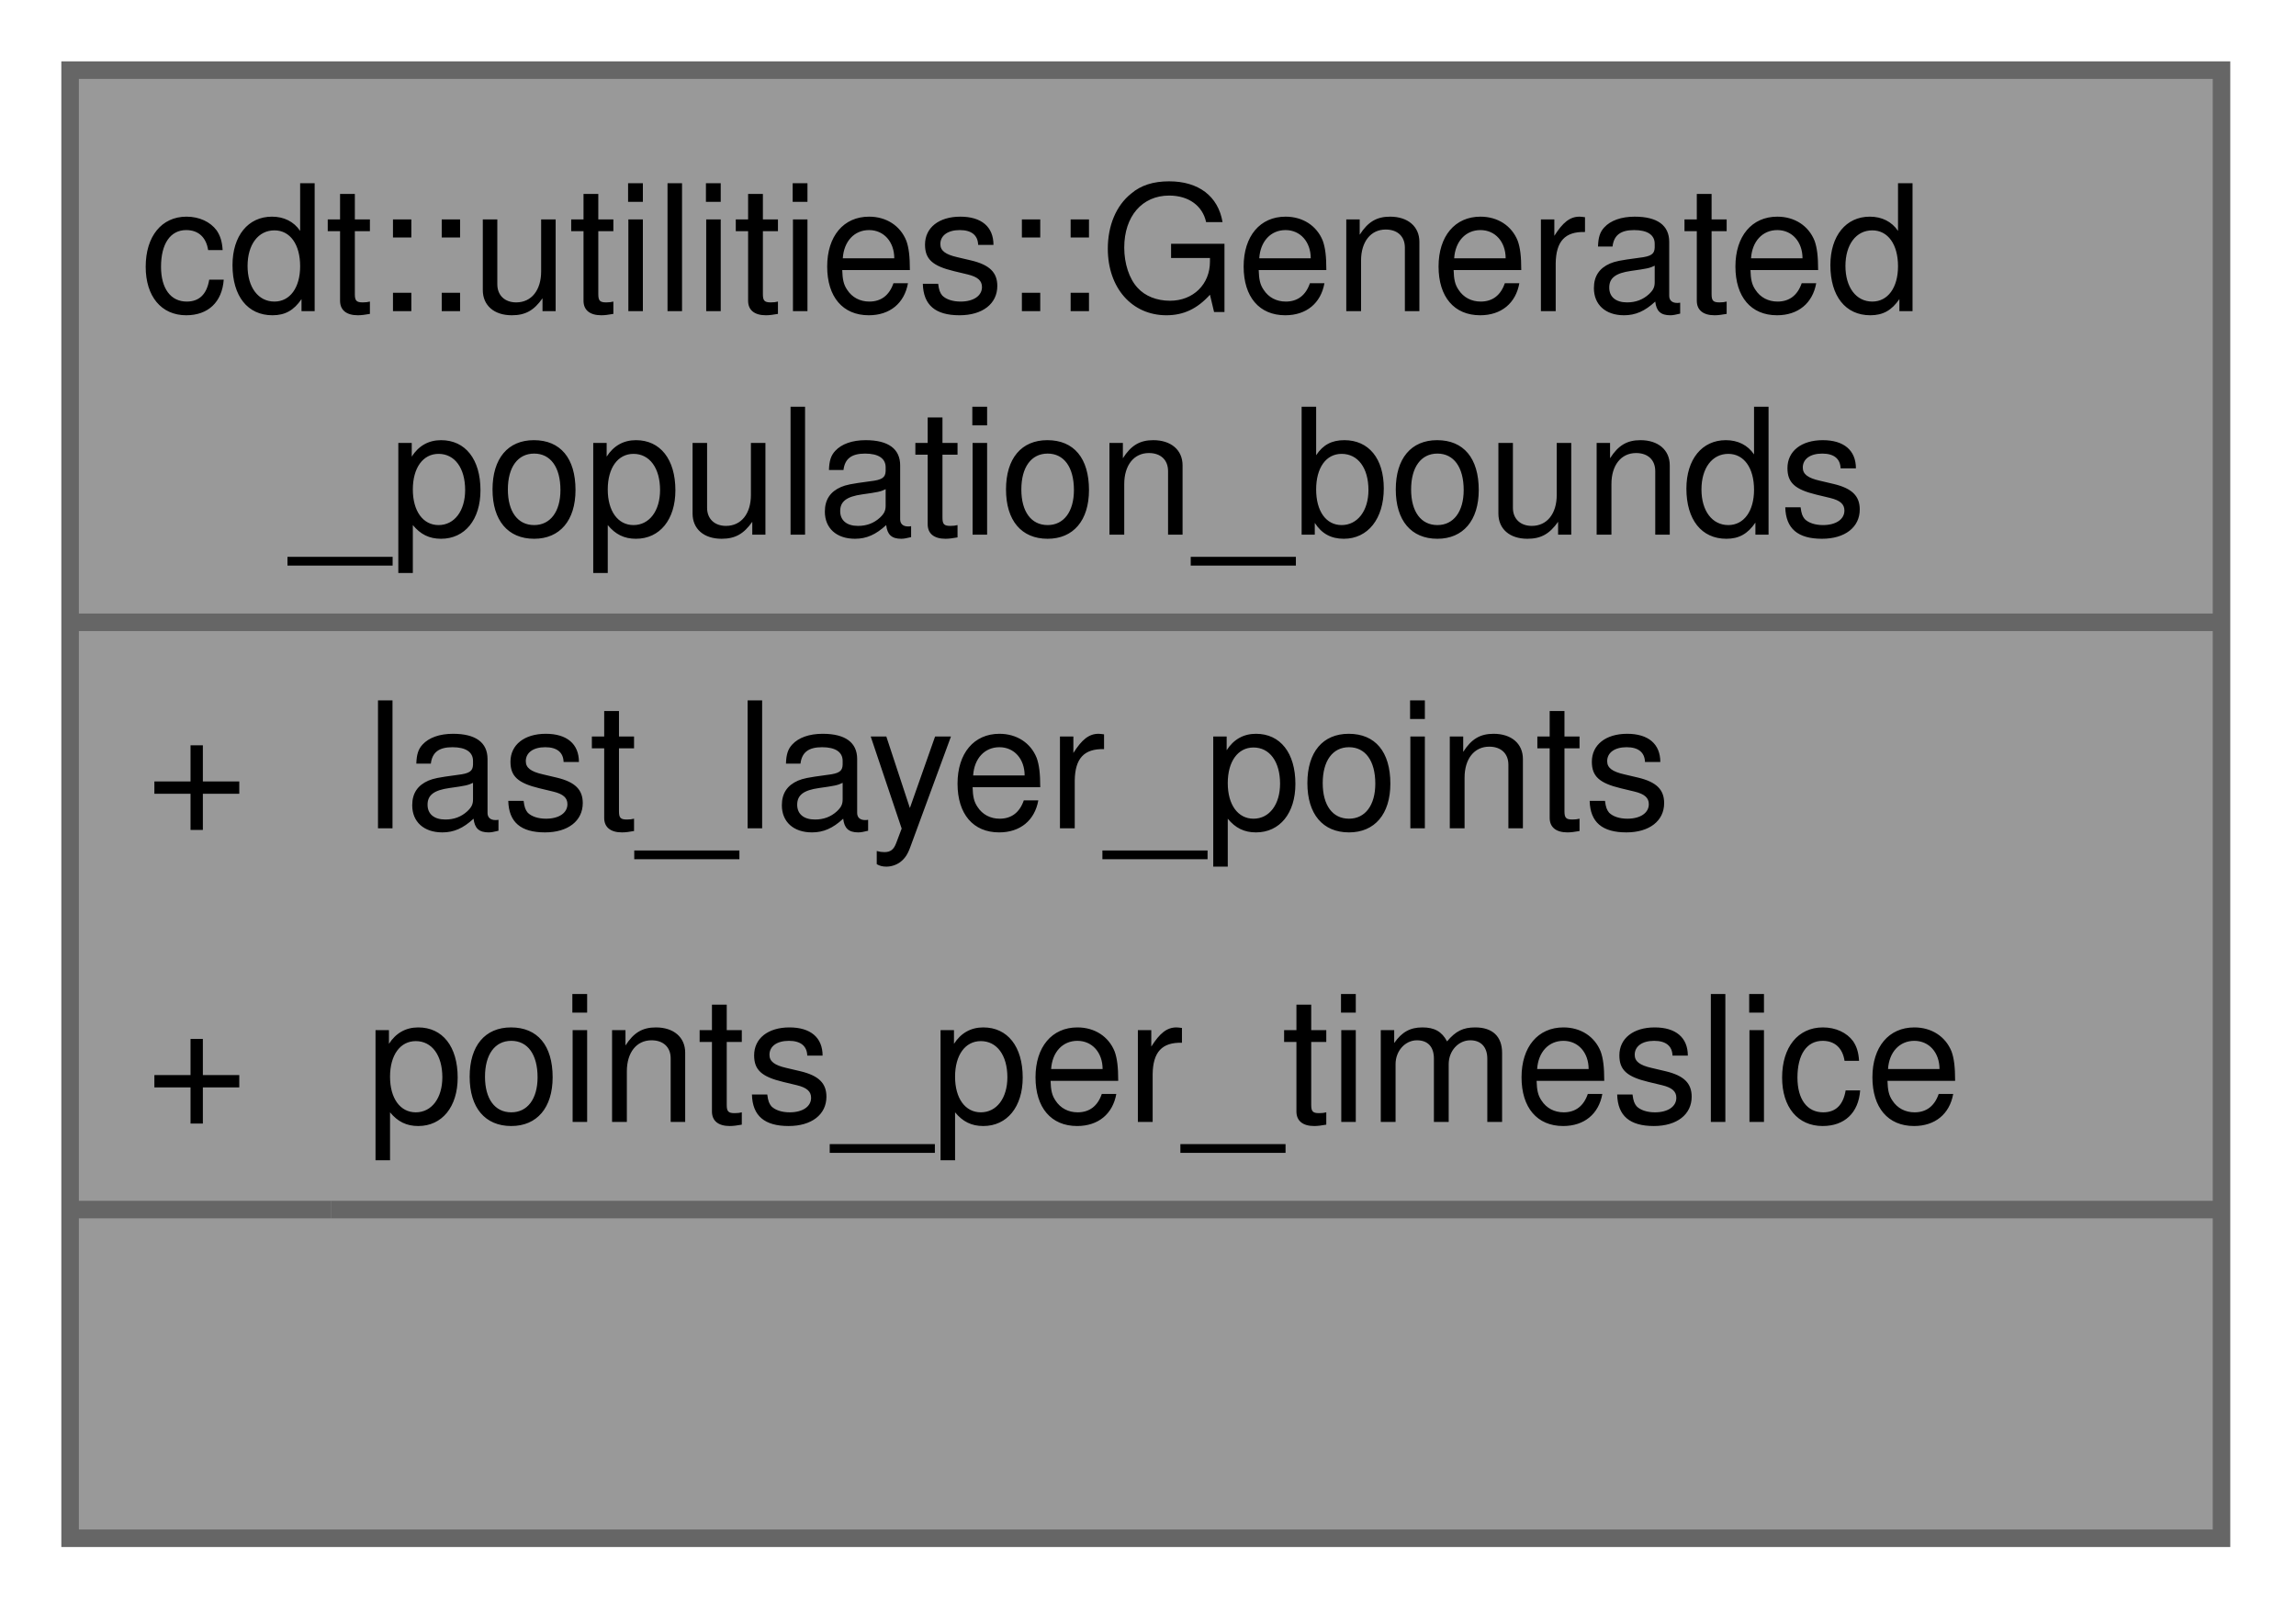
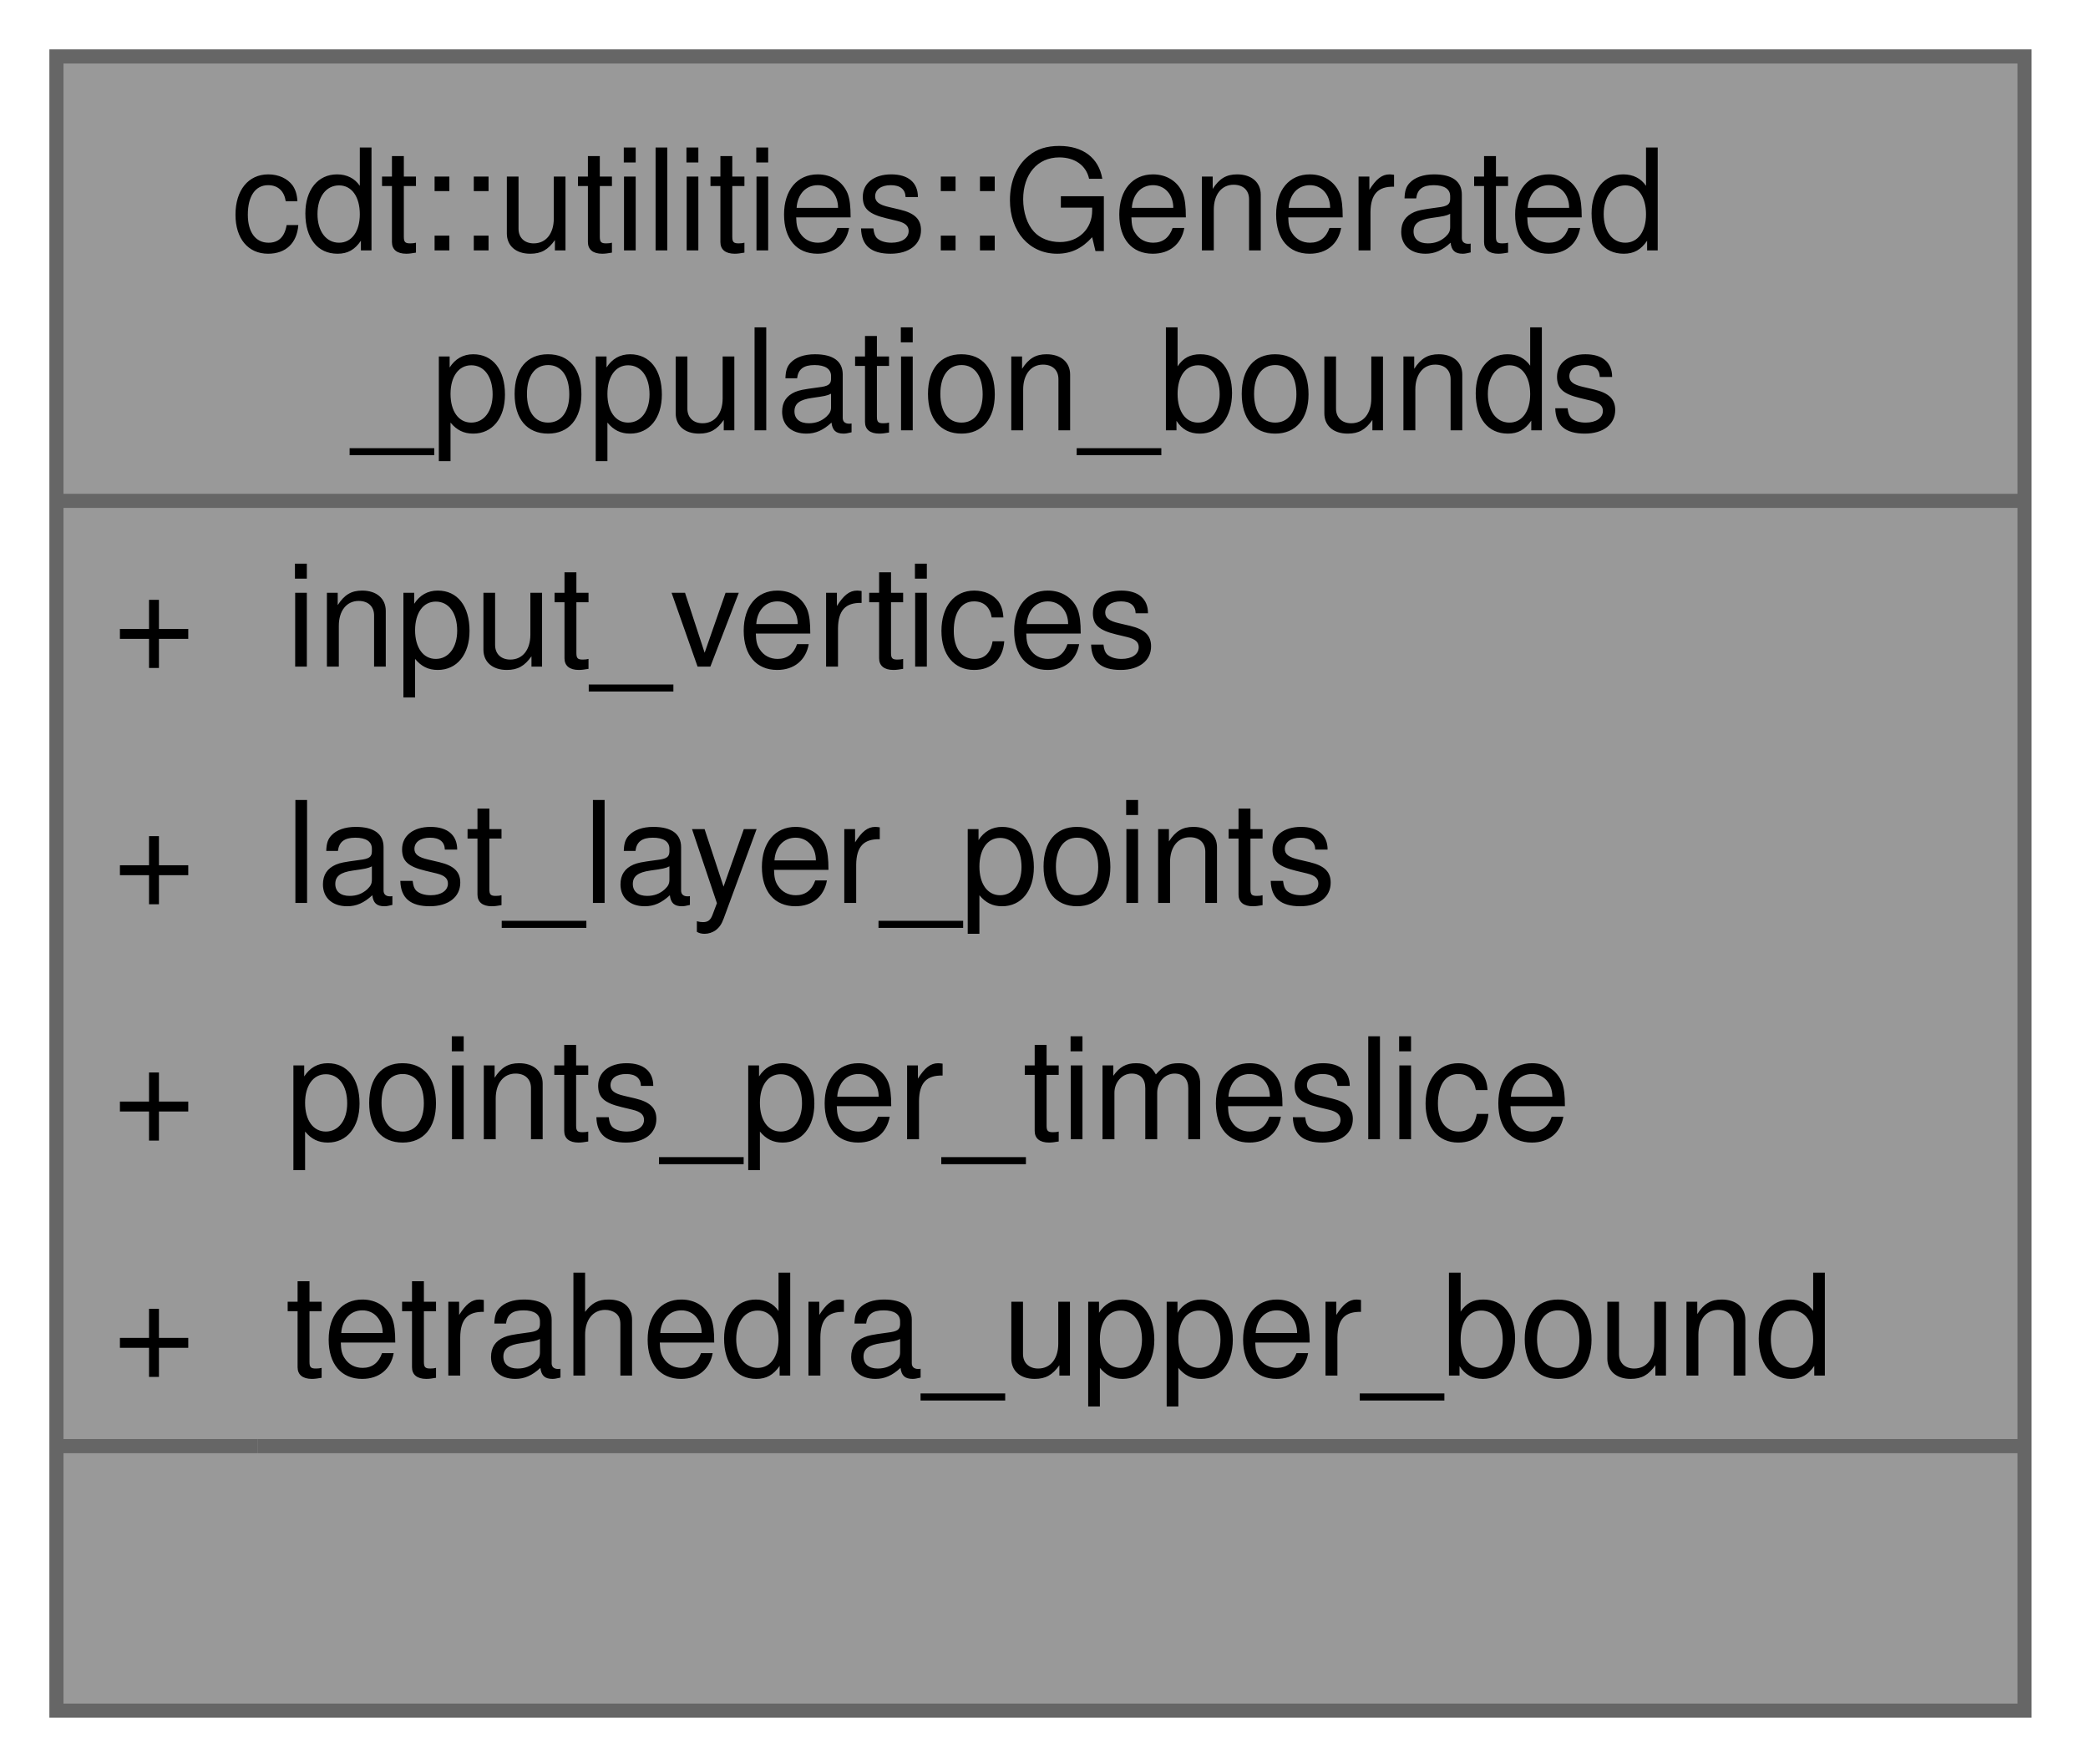
- <svg xmlns="http://www.w3.org/2000/svg" xmlns:xlink="http://www.w3.org/1999/xlink" width="131pt" height="92pt" viewBox="0.00 0.00 131.00 92.00">
-   <g id="graph0" class="graph" transform="scale(1 1) rotate(0) translate(4 87.75)">
+ <svg xmlns="http://www.w3.org/2000/svg" xmlns:xlink="http://www.w3.org/1999/xlink" width="148pt" height="125pt" viewBox="0.00 0.00 148.00 125.00">
+   <g id="graph0" class="graph" transform="scale(1 1) rotate(0) translate(4 121.25)">
    <g id="Node000001" class="node">
      <g id="a_Node000001">
        <a xlink:title=" ">
-           <polygon fill="#999999" stroke="none" points="122.75,-83.75 0,-83.75 0,0 122.75,0 122.75,-83.75" />
-           <text xml:space="preserve" text-anchor="start" x="4" y="-70" font-family="Helvetica,sans-Serif" font-size="10.00">cdt::utilities::Generated</text>
-           <text xml:space="preserve" text-anchor="start" x="12.62" y="-57.25" font-family="Helvetica,sans-Serif" font-size="10.00">_population_bounds</text>
-           <text xml:space="preserve" text-anchor="start" x="4.31" y="-40.5" font-family="Helvetica,sans-Serif" font-size="10.00">+</text>
-           <text xml:space="preserve" text-anchor="start" x="16.88" y="-40.5" font-family="Helvetica,sans-Serif" font-size="10.00">last_layer_points</text>
-           <text xml:space="preserve" text-anchor="start" x="4.31" y="-23.75" font-family="Helvetica,sans-Serif" font-size="10.00">+</text>
-           <text xml:space="preserve" text-anchor="start" x="16.88" y="-23.75" font-family="Helvetica,sans-Serif" font-size="10.00">points_per_timeslice</text>
-           <text xml:space="preserve" text-anchor="start" x="59.88" y="-7" font-family="Helvetica,sans-Serif" font-size="10.00"> </text>
-           <polygon fill="#666666" stroke="#666666" points="0,-52.25 0,-52.25 122.75,-52.25 122.75,-52.25 0,-52.25" />
-           <polygon fill="#666666" stroke="#666666" points="0,-18.75 0,-18.75 14.88,-18.75 14.88,-18.75 0,-18.75" />
-           <polygon fill="#666666" stroke="#666666" points="14.88,-18.75 14.88,-18.75 122.75,-18.75 122.75,-18.75 14.88,-18.75" />
-           <polygon fill="none" stroke="#666666" points="0,0 0,-83.75 122.75,-83.75 122.75,0 0,0" />
+           <polygon fill="#999999" stroke="none" points="139.5,-117.25 0,-117.25 0,0 139.5,0 139.5,-117.25" />
+           <text xml:space="preserve" text-anchor="start" x="12.38" y="-103.5" font-family="Helvetica,sans-Serif" font-size="10.00">cdt::utilities::Generated</text>
+           <text xml:space="preserve" text-anchor="start" x="21" y="-90.75" font-family="Helvetica,sans-Serif" font-size="10.00">_population_bounds</text>
+           <text xml:space="preserve" text-anchor="start" x="4" y="-74" font-family="Helvetica,sans-Serif" font-size="10.00">+</text>
+           <text xml:space="preserve" text-anchor="start" x="16.25" y="-74" font-family="Helvetica,sans-Serif" font-size="10.00">input_vertices</text>
+           <text xml:space="preserve" text-anchor="start" x="4" y="-57.25" font-family="Helvetica,sans-Serif" font-size="10.00">+</text>
+           <text xml:space="preserve" text-anchor="start" x="16.25" y="-57.25" font-family="Helvetica,sans-Serif" font-size="10.00">last_layer_points</text>
+           <text xml:space="preserve" text-anchor="start" x="4" y="-40.5" font-family="Helvetica,sans-Serif" font-size="10.00">+</text>
+           <text xml:space="preserve" text-anchor="start" x="16.25" y="-40.5" font-family="Helvetica,sans-Serif" font-size="10.00">points_per_timeslice</text>
+           <text xml:space="preserve" text-anchor="start" x="4" y="-23.75" font-family="Helvetica,sans-Serif" font-size="10.00">+</text>
+           <text xml:space="preserve" text-anchor="start" x="16.25" y="-23.75" font-family="Helvetica,sans-Serif" font-size="10.00">tetrahedra_upper_bound</text>
+           <text xml:space="preserve" text-anchor="start" x="68.25" y="-7" font-family="Helvetica,sans-Serif" font-size="10.00"> </text>
+           <polygon fill="#666666" stroke="#666666" points="0,-85.75 0,-85.75 139.5,-85.75 139.5,-85.75 0,-85.75" />
+           <polygon fill="#666666" stroke="#666666" points="0,-18.75 0,-18.75 14.25,-18.75 14.25,-18.75 0,-18.75" />
+           <polygon fill="#666666" stroke="#666666" points="14.25,-18.75 14.25,-18.75 139.5,-18.75 139.5,-18.75 14.25,-18.75" />
+           <polygon fill="none" stroke="#666666" points="0,0 0,-117.25 139.5,-117.25 139.5,0 0,0" />
        </a>
      </g>
    </g>
  </g>
</svg>
